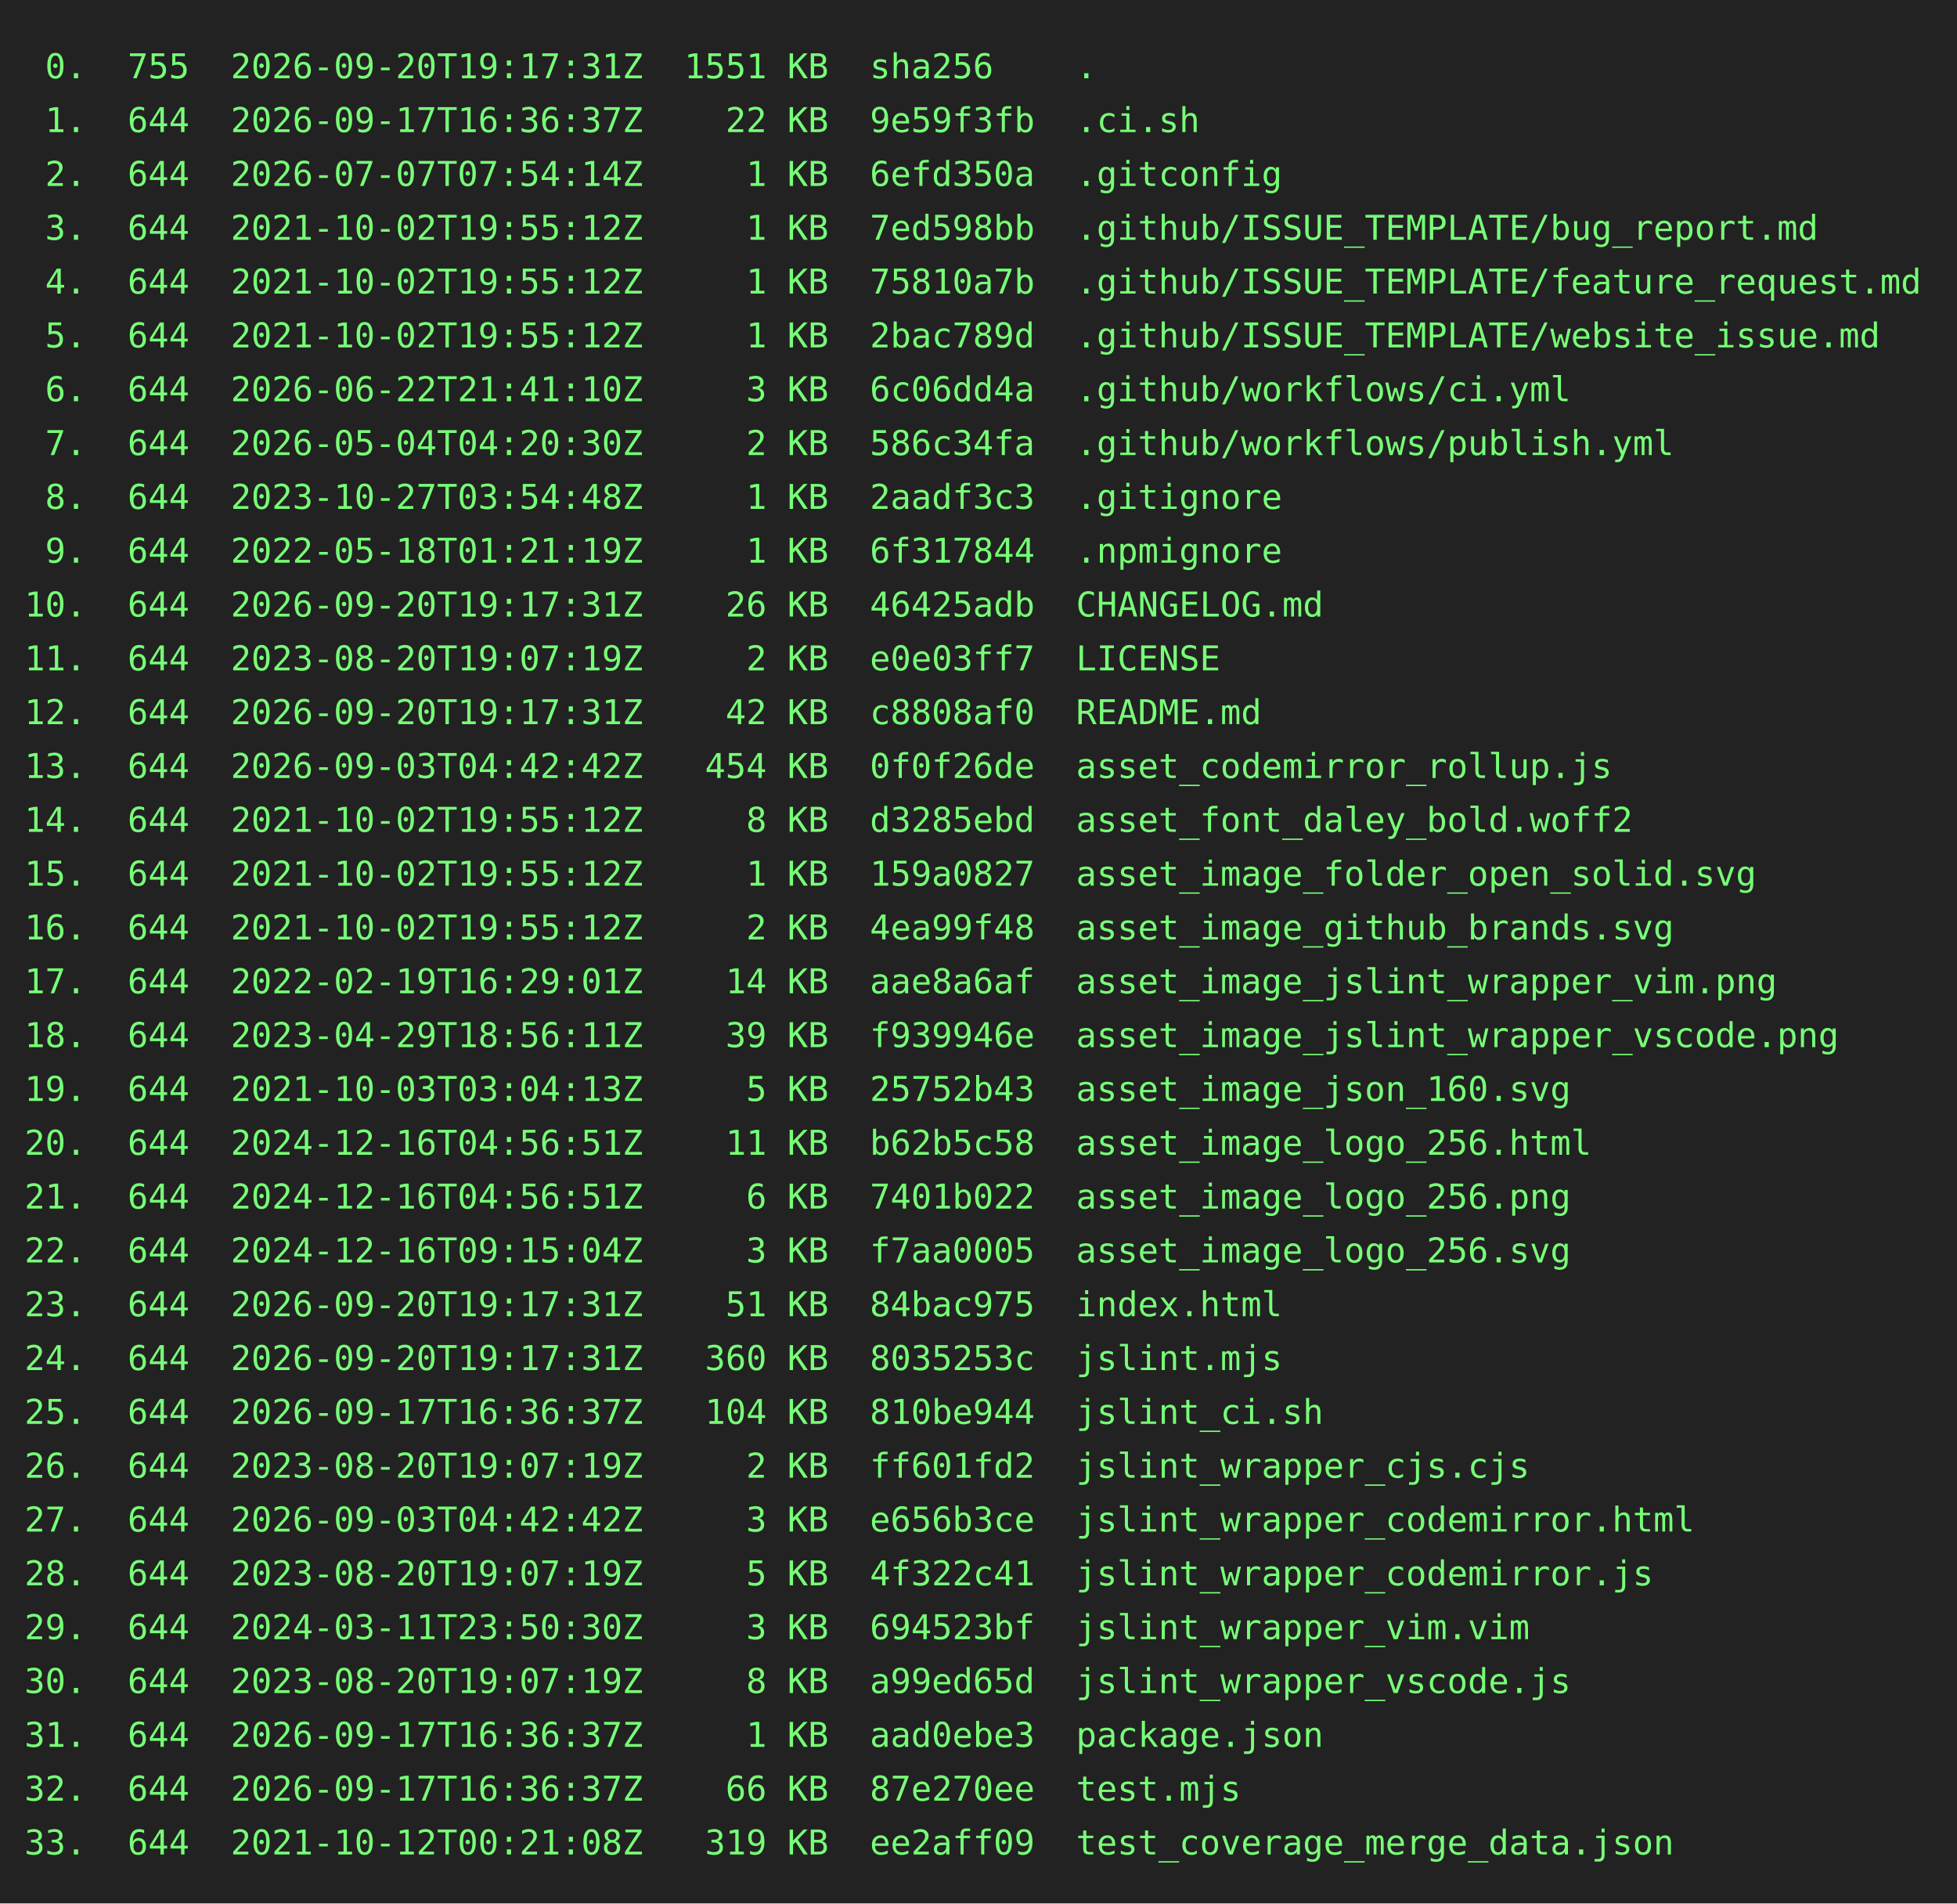
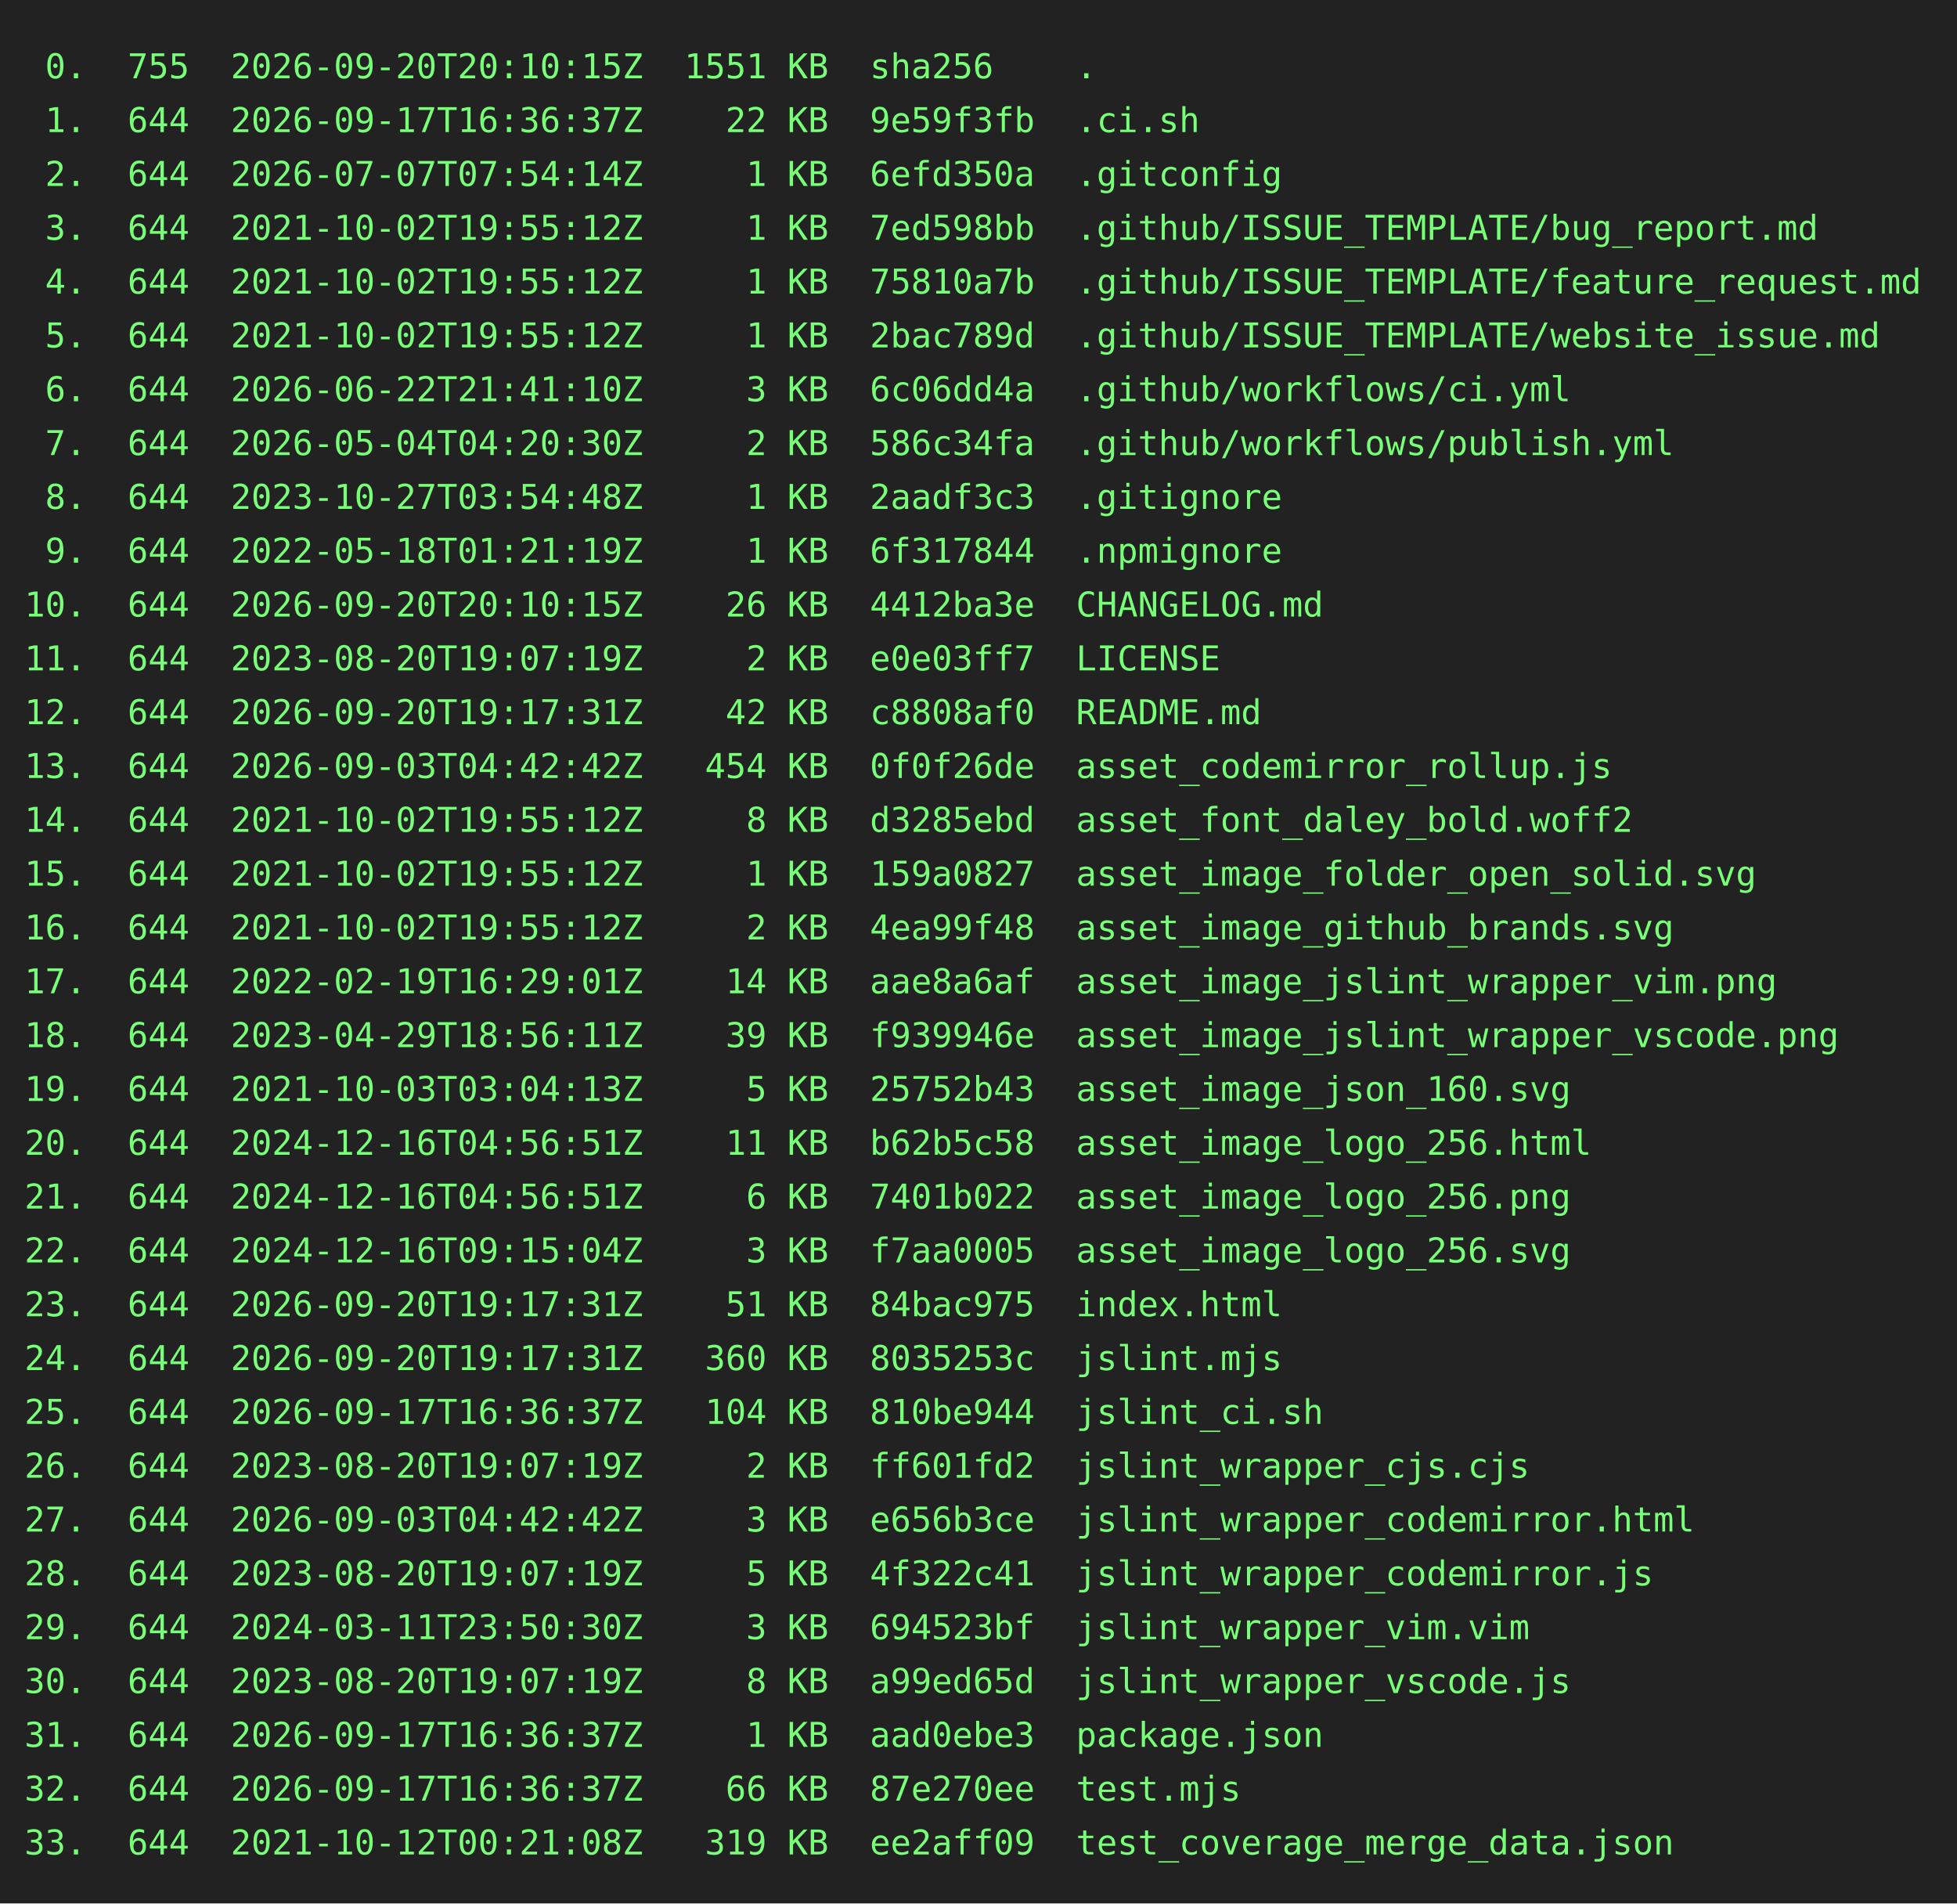
<svg xmlns="http://www.w3.org/2000/svg" height="778" width="800">
  <rect height="778" fill="#222" width="800" />
  <text fill="#7f7" font-family="consolas, menlo, monospace" font-size="14" xml:space="preserve">
-     <tspan lengthAdjust="spacingAndGlyphs" textLength="768" x="10" y="32"> 0.  755  2026-09-20T19:17:31Z  1551 KB  sha256    .                                             </tspan>
+     <tspan lengthAdjust="spacingAndGlyphs" textLength="768" x="10" y="32"> 0.  755  2026-09-20T20:10:15Z  1551 KB  sha256    .                                             </tspan>
    <tspan lengthAdjust="spacingAndGlyphs" textLength="768" x="10" y="54"> 1.  644  2026-09-17T16:36:37Z    22 KB  9e59f3fb  .ci.sh                                        </tspan>
    <tspan lengthAdjust="spacingAndGlyphs" textLength="768" x="10" y="76"> 2.  644  2026-07-07T07:54:14Z     1 KB  6efd350a  .gitconfig                                    </tspan>
    <tspan lengthAdjust="spacingAndGlyphs" textLength="768" x="10" y="98"> 3.  644  2021-10-02T19:55:12Z     1 KB  7ed598bb  .github/ISSUE_TEMPLATE/bug_report.md          </tspan>
    <tspan lengthAdjust="spacingAndGlyphs" textLength="768" x="10" y="120"> 4.  644  2021-10-02T19:55:12Z     1 KB  75810a7b  .github/ISSUE_TEMPLATE/feature_request.md     </tspan>
    <tspan lengthAdjust="spacingAndGlyphs" textLength="768" x="10" y="142"> 5.  644  2021-10-02T19:55:12Z     1 KB  2bac789d  .github/ISSUE_TEMPLATE/website_issue.md       </tspan>
    <tspan lengthAdjust="spacingAndGlyphs" textLength="768" x="10" y="164"> 6.  644  2026-06-22T21:41:10Z     3 KB  6c06dd4a  .github/workflows/ci.yml                      </tspan>
    <tspan lengthAdjust="spacingAndGlyphs" textLength="768" x="10" y="186"> 7.  644  2026-05-04T04:20:30Z     2 KB  586c34fa  .github/workflows/publish.yml                 </tspan>
    <tspan lengthAdjust="spacingAndGlyphs" textLength="768" x="10" y="208"> 8.  644  2023-10-27T03:54:48Z     1 KB  2aadf3c3  .gitignore                                    </tspan>
    <tspan lengthAdjust="spacingAndGlyphs" textLength="768" x="10" y="230"> 9.  644  2022-05-18T01:21:19Z     1 KB  6f317844  .npmignore                                    </tspan>
-     <tspan lengthAdjust="spacingAndGlyphs" textLength="768" x="10" y="252">10.  644  2026-09-20T19:17:31Z    26 KB  46425adb  CHANGELOG.md                                  </tspan>
+     <tspan lengthAdjust="spacingAndGlyphs" textLength="768" x="10" y="252">10.  644  2026-09-20T20:10:15Z    26 KB  4412ba3e  CHANGELOG.md                                  </tspan>
    <tspan lengthAdjust="spacingAndGlyphs" textLength="768" x="10" y="274">11.  644  2023-08-20T19:07:19Z     2 KB  e0e03ff7  LICENSE                                       </tspan>
    <tspan lengthAdjust="spacingAndGlyphs" textLength="768" x="10" y="296">12.  644  2026-09-20T19:17:31Z    42 KB  c8808af0  README.md                                     </tspan>
    <tspan lengthAdjust="spacingAndGlyphs" textLength="768" x="10" y="318">13.  644  2026-09-03T04:42:42Z   454 KB  0f0f26de  asset_codemirror_rollup.js                    </tspan>
    <tspan lengthAdjust="spacingAndGlyphs" textLength="768" x="10" y="340">14.  644  2021-10-02T19:55:12Z     8 KB  d3285ebd  asset_font_daley_bold.woff2                   </tspan>
    <tspan lengthAdjust="spacingAndGlyphs" textLength="768" x="10" y="362">15.  644  2021-10-02T19:55:12Z     1 KB  159a0827  asset_image_folder_open_solid.svg             </tspan>
    <tspan lengthAdjust="spacingAndGlyphs" textLength="768" x="10" y="384">16.  644  2021-10-02T19:55:12Z     2 KB  4ea99f48  asset_image_github_brands.svg                 </tspan>
    <tspan lengthAdjust="spacingAndGlyphs" textLength="768" x="10" y="406">17.  644  2022-02-19T16:29:01Z    14 KB  aae8a6af  asset_image_jslint_wrapper_vim.png            </tspan>
    <tspan lengthAdjust="spacingAndGlyphs" textLength="768" x="10" y="428">18.  644  2023-04-29T18:56:11Z    39 KB  f939946e  asset_image_jslint_wrapper_vscode.png         </tspan>
    <tspan lengthAdjust="spacingAndGlyphs" textLength="768" x="10" y="450">19.  644  2021-10-03T03:04:13Z     5 KB  25752b43  asset_image_json_160.svg                      </tspan>
    <tspan lengthAdjust="spacingAndGlyphs" textLength="768" x="10" y="472">20.  644  2024-12-16T04:56:51Z    11 KB  b62b5c58  asset_image_logo_256.html                     </tspan>
    <tspan lengthAdjust="spacingAndGlyphs" textLength="768" x="10" y="494">21.  644  2024-12-16T04:56:51Z     6 KB  7401b022  asset_image_logo_256.png                      </tspan>
    <tspan lengthAdjust="spacingAndGlyphs" textLength="768" x="10" y="516">22.  644  2024-12-16T09:15:04Z     3 KB  f7aa0005  asset_image_logo_256.svg                      </tspan>
    <tspan lengthAdjust="spacingAndGlyphs" textLength="768" x="10" y="538">23.  644  2026-09-20T19:17:31Z    51 KB  84bac975  index.html                                    </tspan>
    <tspan lengthAdjust="spacingAndGlyphs" textLength="768" x="10" y="560">24.  644  2026-09-20T19:17:31Z   360 KB  8035253c  jslint.mjs                                    </tspan>
    <tspan lengthAdjust="spacingAndGlyphs" textLength="768" x="10" y="582">25.  644  2026-09-17T16:36:37Z   104 KB  810be944  jslint_ci.sh                                  </tspan>
    <tspan lengthAdjust="spacingAndGlyphs" textLength="768" x="10" y="604">26.  644  2023-08-20T19:07:19Z     2 KB  ff601fd2  jslint_wrapper_cjs.cjs                        </tspan>
    <tspan lengthAdjust="spacingAndGlyphs" textLength="768" x="10" y="626">27.  644  2026-09-03T04:42:42Z     3 KB  e656b3ce  jslint_wrapper_codemirror.html                </tspan>
    <tspan lengthAdjust="spacingAndGlyphs" textLength="768" x="10" y="648">28.  644  2023-08-20T19:07:19Z     5 KB  4f322c41  jslint_wrapper_codemirror.js                  </tspan>
    <tspan lengthAdjust="spacingAndGlyphs" textLength="768" x="10" y="670">29.  644  2024-03-11T23:50:30Z     3 KB  694523bf  jslint_wrapper_vim.vim                        </tspan>
    <tspan lengthAdjust="spacingAndGlyphs" textLength="768" x="10" y="692">30.  644  2023-08-20T19:07:19Z     8 KB  a99ed65d  jslint_wrapper_vscode.js                      </tspan>
    <tspan lengthAdjust="spacingAndGlyphs" textLength="768" x="10" y="714">31.  644  2026-09-17T16:36:37Z     1 KB  aad0ebe3  package.json                                  </tspan>
    <tspan lengthAdjust="spacingAndGlyphs" textLength="768" x="10" y="736">32.  644  2026-09-17T16:36:37Z    66 KB  87e270ee  test.mjs                                      </tspan>
    <tspan lengthAdjust="spacingAndGlyphs" textLength="768" x="10" y="758">33.  644  2021-10-12T00:21:08Z   319 KB  ee2aff09  test_coverage_merge_data.json                 </tspan>
  </text>
</svg>
